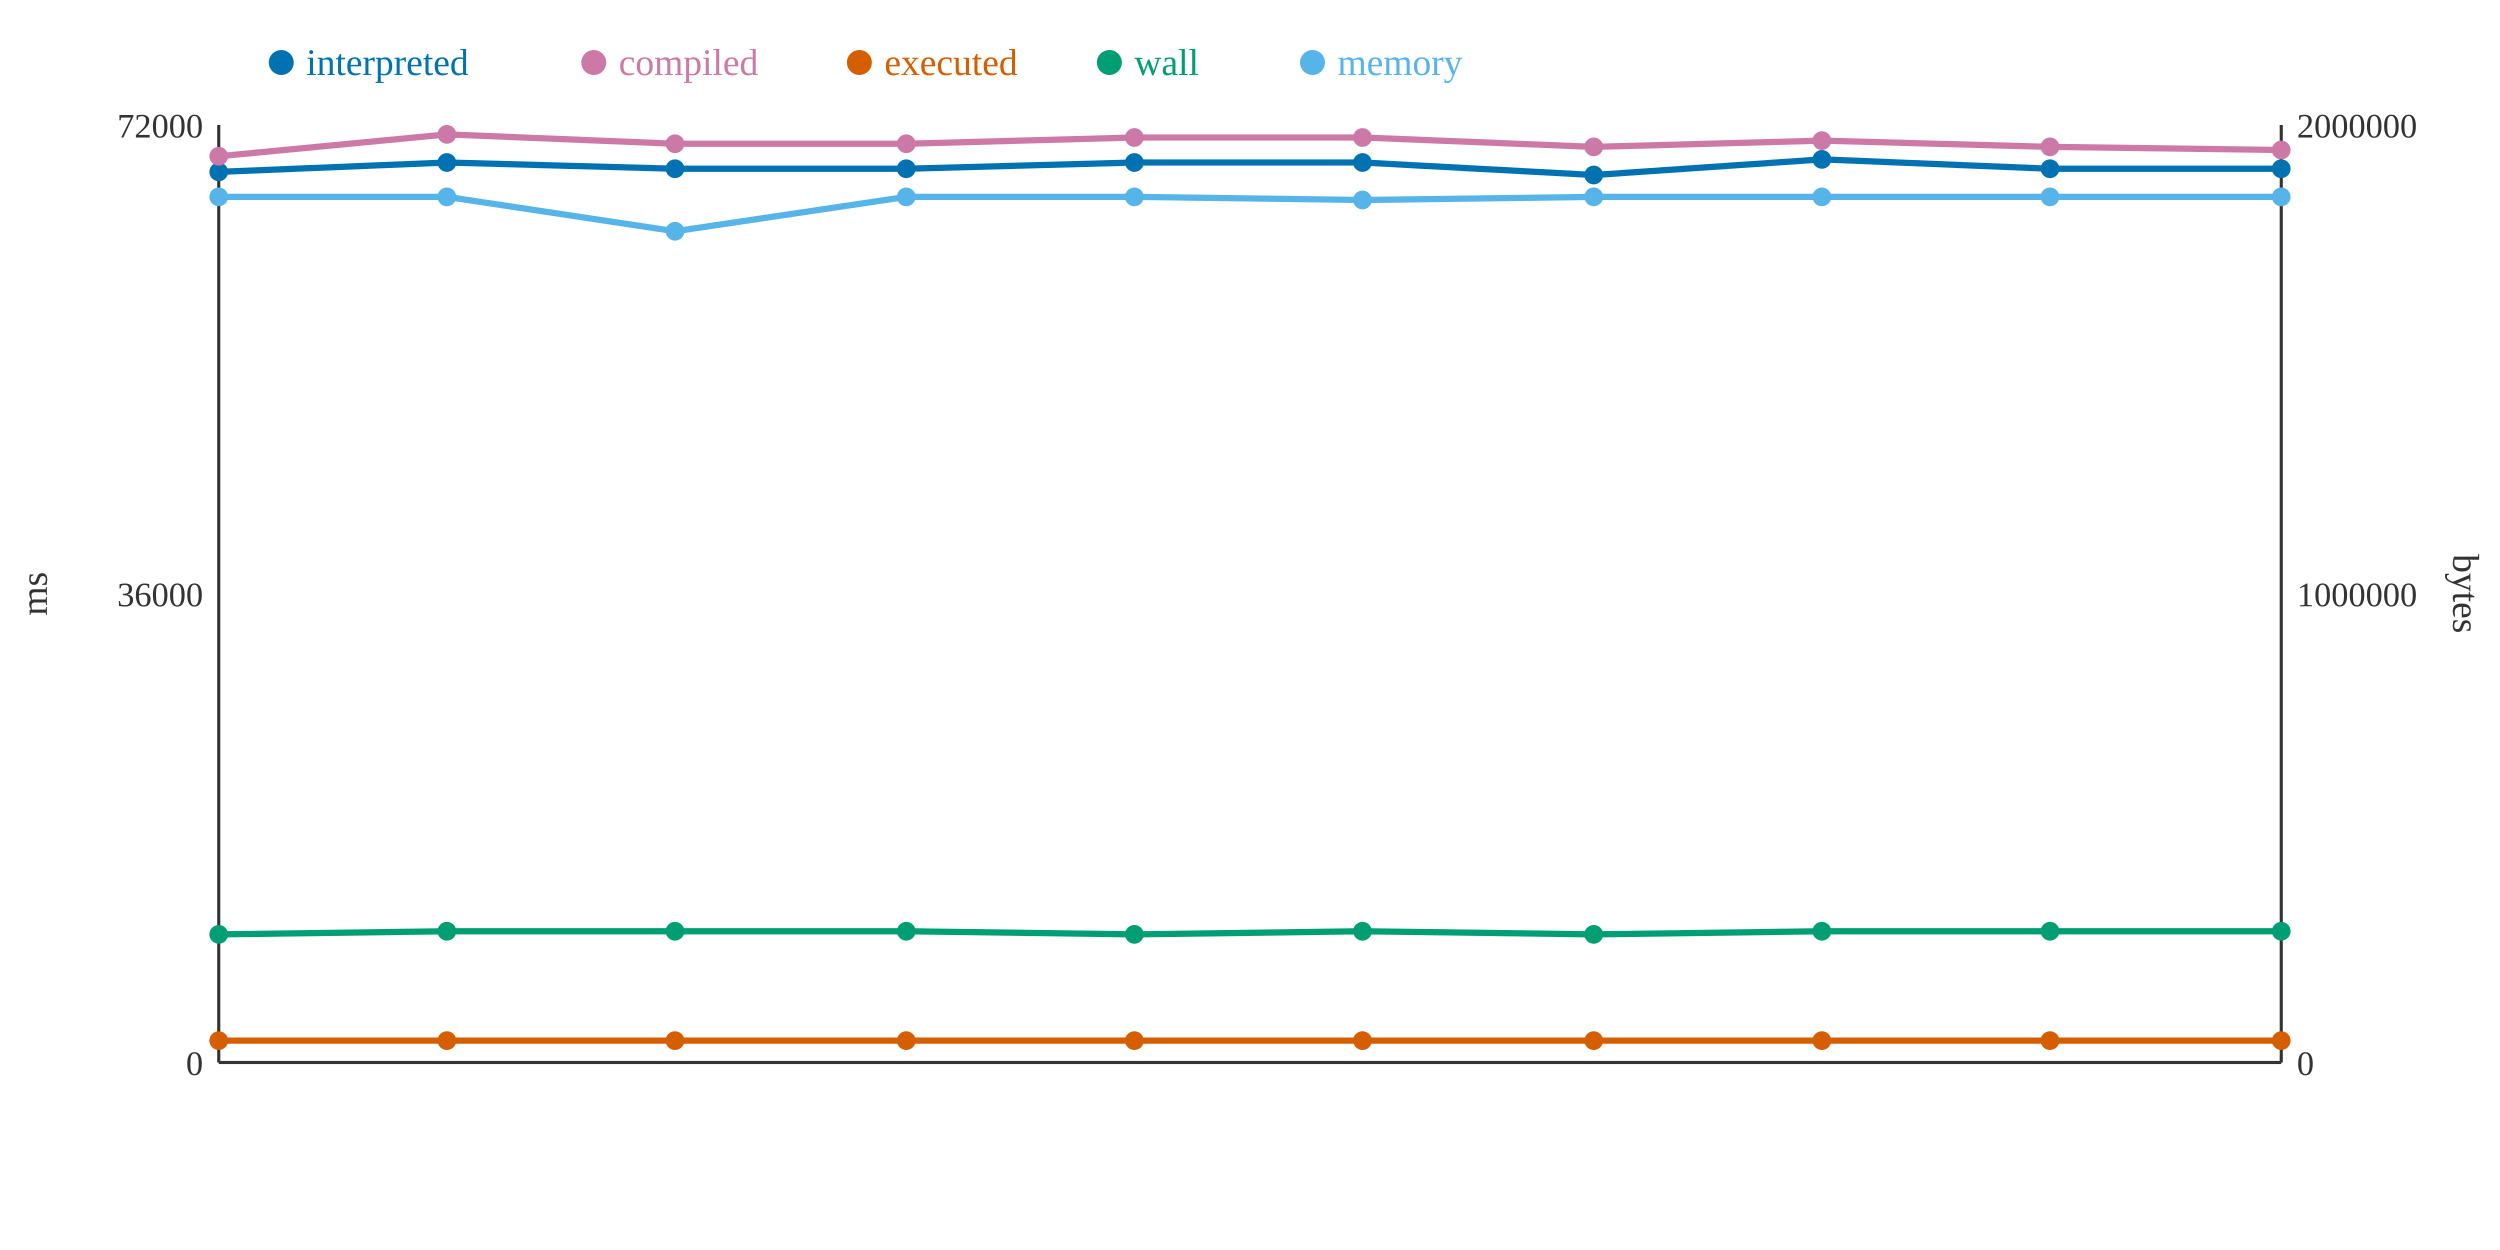
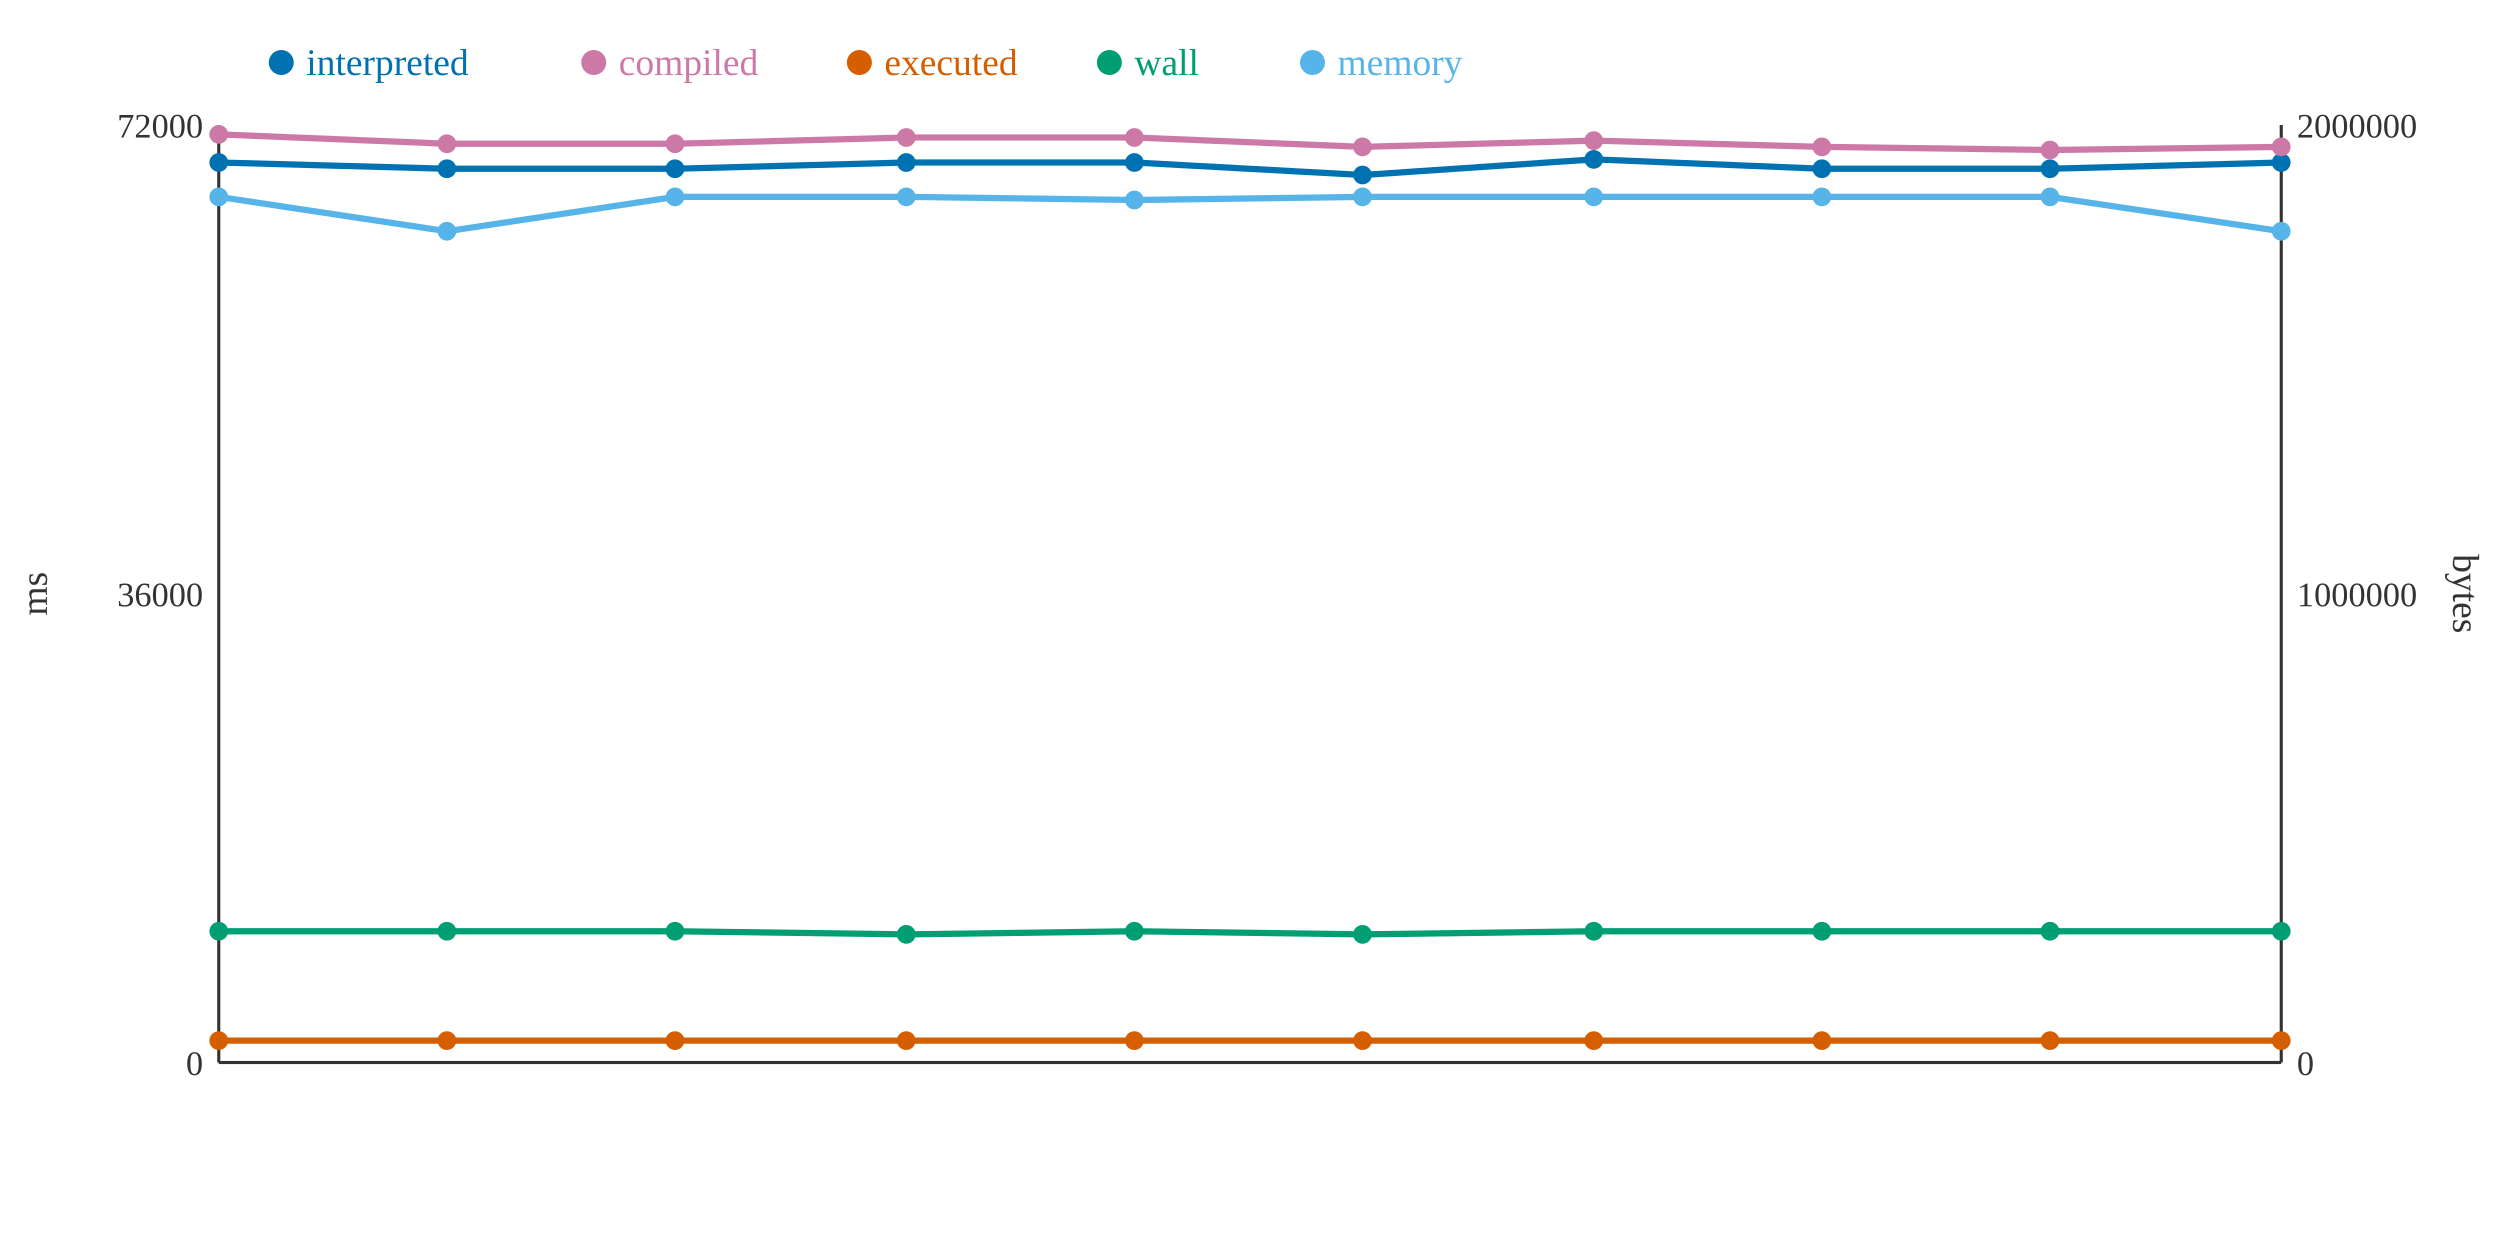
<svg xmlns="http://www.w3.org/2000/svg" width="800" height="400">
  <rect width="800" height="400" fill="white" />
  <line x1="70" y1="40" x2="70" y2="340" stroke="#333" stroke-width="1" />
  <line x1="70" y1="340" x2="730" y2="340" stroke="#333" stroke-width="1" />
  <line x1="730" y1="40" x2="730" y2="340" stroke="#333" stroke-width="1" />
  <text x="65" y="344" text-anchor="end" font-size="11" fill="#333">0</text>
  <text x="65" y="194" text-anchor="end" font-size="11" fill="#333">36000</text>
  <text x="65" y="44" text-anchor="end" font-size="11" fill="#333">72000</text>
  <text x="15" y="190" text-anchor="middle" font-size="12" fill="#333" transform="rotate(-90 15 190)">ms</text>
  <text x="735" y="344" text-anchor="start" font-size="11" fill="#333">0</text>
  <text x="735" y="194" text-anchor="start" font-size="11" fill="#333">1000000</text>
  <text x="735" y="44" text-anchor="start" font-size="11" fill="#333">2000000</text>
  <text x="785" y="190" text-anchor="middle" font-size="12" fill="#333" transform="rotate(90 785 190)">bytes</text>
-   <polyline points="70,55 143,52 216,54 290,54 363,52 436,52 510,56 583,51 656,54 730,54" fill="none" stroke="#0072B2" stroke-width="2" />
-   <polyline points="70,50 143,43 216,46 290,46 363,44 436,44 510,47 583,45 656,47 730,48" fill="none" stroke="#CC79A7" stroke-width="2" />
+   <polyline points="70,52 143,54 216,54 290,52 363,52 436,56 510,51 583,54 656,54 730,52" fill="none" stroke="#0072B2" stroke-width="2" />
+   <polyline points="70,43 143,46 216,46 290,44 363,44 436,47 510,45 583,47 656,48 730,47" fill="none" stroke="#CC79A7" stroke-width="2" />
  <polyline points="70,333 143,333 216,333 290,333 363,333 436,333 510,333 583,333 656,333 730,333" fill="none" stroke="#D55E00" stroke-width="2" />
-   <polyline points="70,299 143,298 216,298 290,298 363,299 436,298 510,299 583,298 656,298 730,298" fill="none" stroke="#009E73" stroke-width="2" />
-   <polyline points="70,63 143,63 216,74 290,63 363,63 436,64 510,63 583,63 656,63 730,63" fill="none" stroke="#56B4E9" stroke-width="2" />
-   <circle cx="70" cy="55" r="3" fill="#0072B2" />
-   <circle cx="70" cy="50" r="3" fill="#CC79A7" />
+   <polyline points="70,298 143,298 216,298 290,299 363,298 436,299 510,298 583,298 656,298 730,298" fill="none" stroke="#009E73" stroke-width="2" />
+   <polyline points="70,63 143,74 216,63 290,63 363,64 436,63 510,63 583,63 656,63 730,74" fill="none" stroke="#56B4E9" stroke-width="2" />
+   <circle cx="70" cy="52" r="3" fill="#0072B2" />
+   <circle cx="70" cy="43" r="3" fill="#CC79A7" />
  <circle cx="70" cy="333" r="3" fill="#D55E00" />
-   <circle cx="70" cy="299" r="3" fill="#009E73" />
+   <circle cx="70" cy="298" r="3" fill="#009E73" />
  <circle cx="70" cy="63" r="3" fill="#56B4E9" />
-   <circle cx="143" cy="52" r="3" fill="#0072B2" />
-   <circle cx="143" cy="43" r="3" fill="#CC79A7" />
+   <circle cx="143" cy="54" r="3" fill="#0072B2" />
+   <circle cx="143" cy="46" r="3" fill="#CC79A7" />
  <circle cx="143" cy="333" r="3" fill="#D55E00" />
  <circle cx="143" cy="298" r="3" fill="#009E73" />
-   <circle cx="143" cy="63" r="3" fill="#56B4E9" />
+   <circle cx="143" cy="74" r="3" fill="#56B4E9" />
  <circle cx="216" cy="54" r="3" fill="#0072B2" />
  <circle cx="216" cy="46" r="3" fill="#CC79A7" />
  <circle cx="216" cy="333" r="3" fill="#D55E00" />
  <circle cx="216" cy="298" r="3" fill="#009E73" />
-   <circle cx="216" cy="74" r="3" fill="#56B4E9" />
-   <circle cx="290" cy="54" r="3" fill="#0072B2" />
-   <circle cx="290" cy="46" r="3" fill="#CC79A7" />
+   <circle cx="216" cy="63" r="3" fill="#56B4E9" />
+   <circle cx="290" cy="52" r="3" fill="#0072B2" />
+   <circle cx="290" cy="44" r="3" fill="#CC79A7" />
  <circle cx="290" cy="333" r="3" fill="#D55E00" />
-   <circle cx="290" cy="298" r="3" fill="#009E73" />
+   <circle cx="290" cy="299" r="3" fill="#009E73" />
  <circle cx="290" cy="63" r="3" fill="#56B4E9" />
  <circle cx="363" cy="52" r="3" fill="#0072B2" />
  <circle cx="363" cy="44" r="3" fill="#CC79A7" />
  <circle cx="363" cy="333" r="3" fill="#D55E00" />
-   <circle cx="363" cy="299" r="3" fill="#009E73" />
-   <circle cx="363" cy="63" r="3" fill="#56B4E9" />
-   <circle cx="436" cy="52" r="3" fill="#0072B2" />
-   <circle cx="436" cy="44" r="3" fill="#CC79A7" />
+   <circle cx="363" cy="298" r="3" fill="#009E73" />
+   <circle cx="363" cy="64" r="3" fill="#56B4E9" />
+   <circle cx="436" cy="56" r="3" fill="#0072B2" />
+   <circle cx="436" cy="47" r="3" fill="#CC79A7" />
  <circle cx="436" cy="333" r="3" fill="#D55E00" />
-   <circle cx="436" cy="298" r="3" fill="#009E73" />
-   <circle cx="436" cy="64" r="3" fill="#56B4E9" />
-   <circle cx="510" cy="56" r="3" fill="#0072B2" />
-   <circle cx="510" cy="47" r="3" fill="#CC79A7" />
+   <circle cx="436" cy="299" r="3" fill="#009E73" />
+   <circle cx="436" cy="63" r="3" fill="#56B4E9" />
+   <circle cx="510" cy="51" r="3" fill="#0072B2" />
+   <circle cx="510" cy="45" r="3" fill="#CC79A7" />
  <circle cx="510" cy="333" r="3" fill="#D55E00" />
-   <circle cx="510" cy="299" r="3" fill="#009E73" />
+   <circle cx="510" cy="298" r="3" fill="#009E73" />
  <circle cx="510" cy="63" r="3" fill="#56B4E9" />
-   <circle cx="583" cy="51" r="3" fill="#0072B2" />
-   <circle cx="583" cy="45" r="3" fill="#CC79A7" />
+   <circle cx="583" cy="54" r="3" fill="#0072B2" />
+   <circle cx="583" cy="47" r="3" fill="#CC79A7" />
  <circle cx="583" cy="333" r="3" fill="#D55E00" />
  <circle cx="583" cy="298" r="3" fill="#009E73" />
  <circle cx="583" cy="63" r="3" fill="#56B4E9" />
  <circle cx="656" cy="54" r="3" fill="#0072B2" />
-   <circle cx="656" cy="47" r="3" fill="#CC79A7" />
+   <circle cx="656" cy="48" r="3" fill="#CC79A7" />
  <circle cx="656" cy="333" r="3" fill="#D55E00" />
  <circle cx="656" cy="298" r="3" fill="#009E73" />
  <circle cx="656" cy="63" r="3" fill="#56B4E9" />
-   <circle cx="730" cy="54" r="3" fill="#0072B2" />
-   <circle cx="730" cy="48" r="3" fill="#CC79A7" />
+   <circle cx="730" cy="52" r="3" fill="#0072B2" />
+   <circle cx="730" cy="47" r="3" fill="#CC79A7" />
  <circle cx="730" cy="333" r="3" fill="#D55E00" />
  <circle cx="730" cy="298" r="3" fill="#009E73" />
-   <circle cx="730" cy="63" r="3" fill="#56B4E9" />
+   <circle cx="730" cy="74" r="3" fill="#56B4E9" />
  <circle cx="90" cy="20" r="4" fill="#0072B2" />
  <text x="98" y="24" text-anchor="start" font-size="12" fill="#0072B2">interpreted</text>
  <circle cx="190" cy="20" r="4" fill="#CC79A7" />
  <text x="198" y="24" text-anchor="start" font-size="12" fill="#CC79A7">compiled</text>
  <circle cx="275" cy="20" r="4" fill="#D55E00" />
  <text x="283" y="24" text-anchor="start" font-size="12" fill="#D55E00">executed</text>
  <circle cx="355" cy="20" r="4" fill="#009E73" />
  <text x="363" y="24" text-anchor="start" font-size="12" fill="#009E73">wall</text>
  <circle cx="420" cy="20" r="4" fill="#56B4E9" />
  <text x="428" y="24" text-anchor="start" font-size="12" fill="#56B4E9">memory</text>
</svg>
